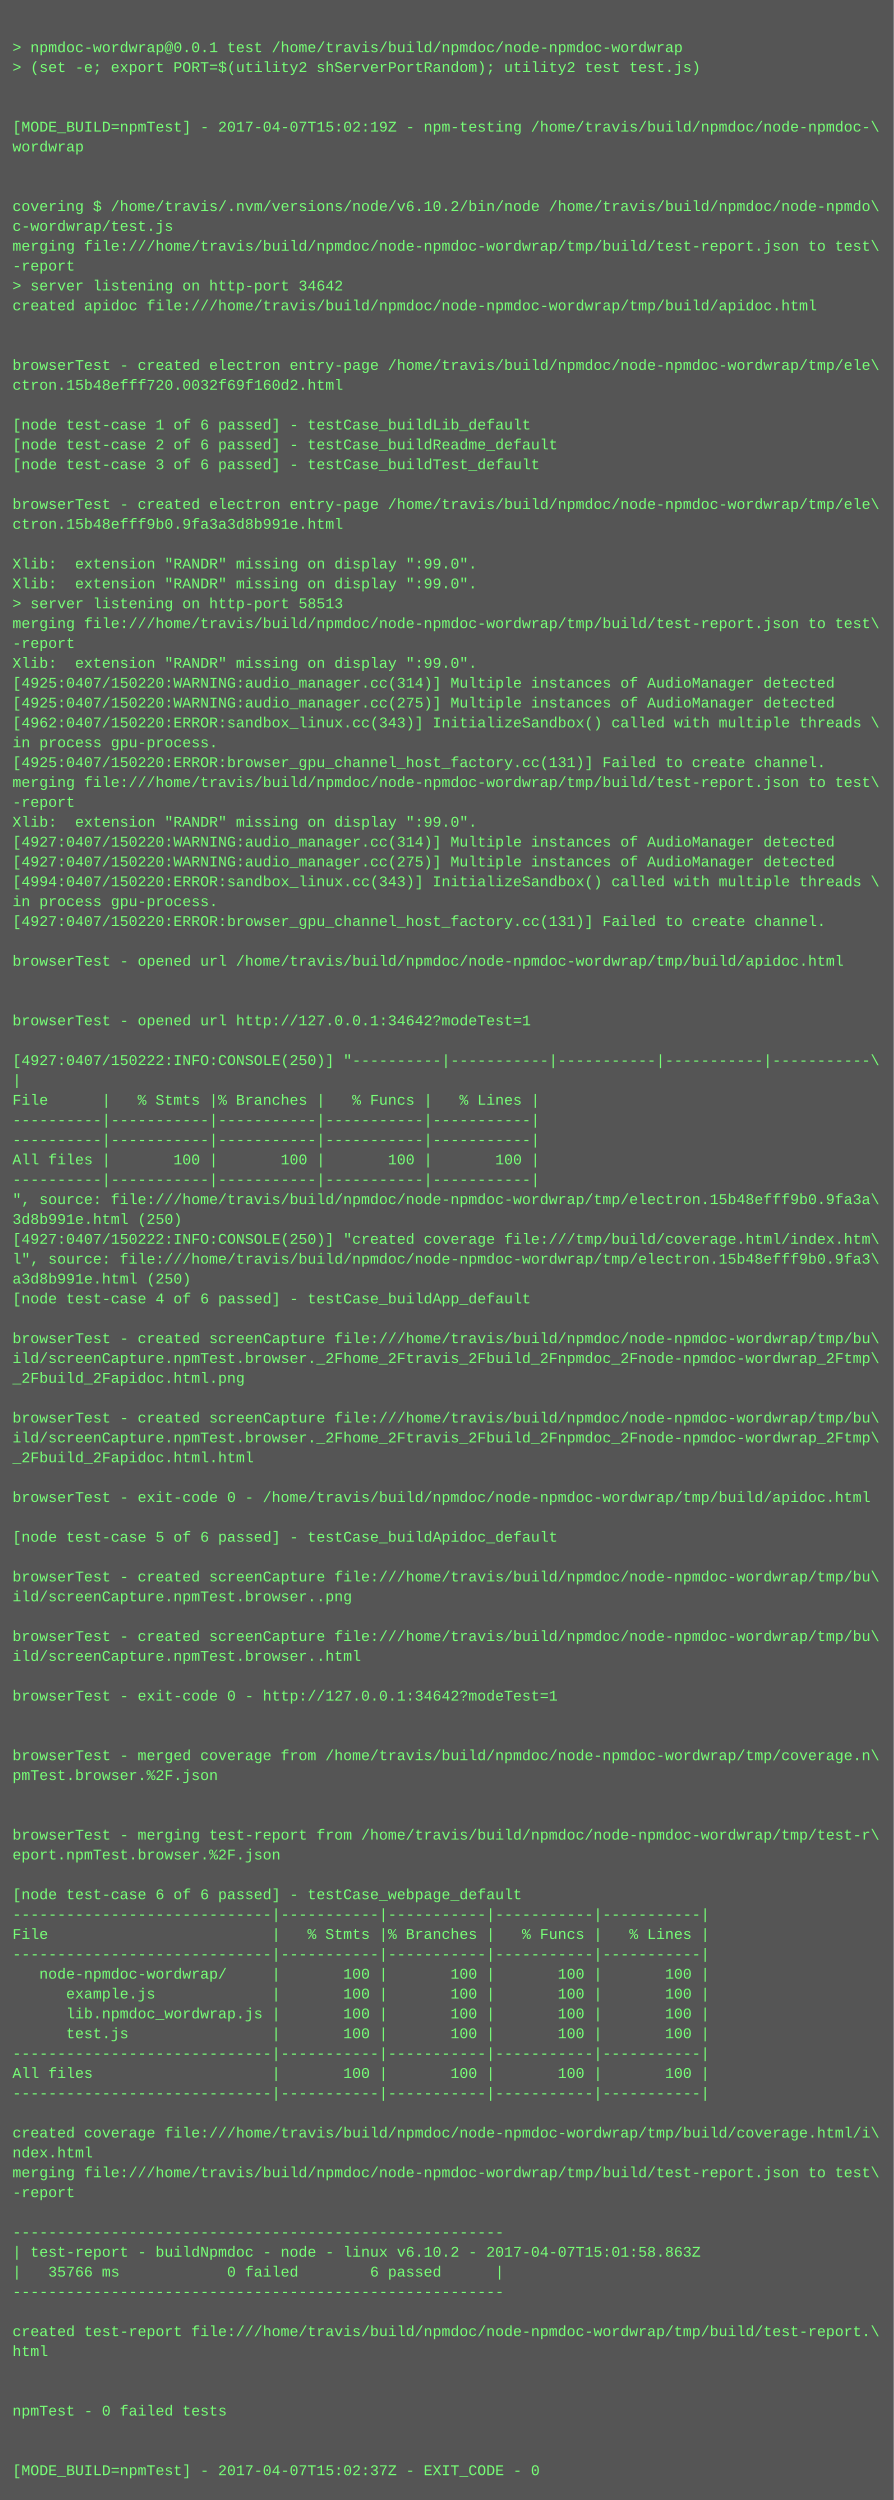
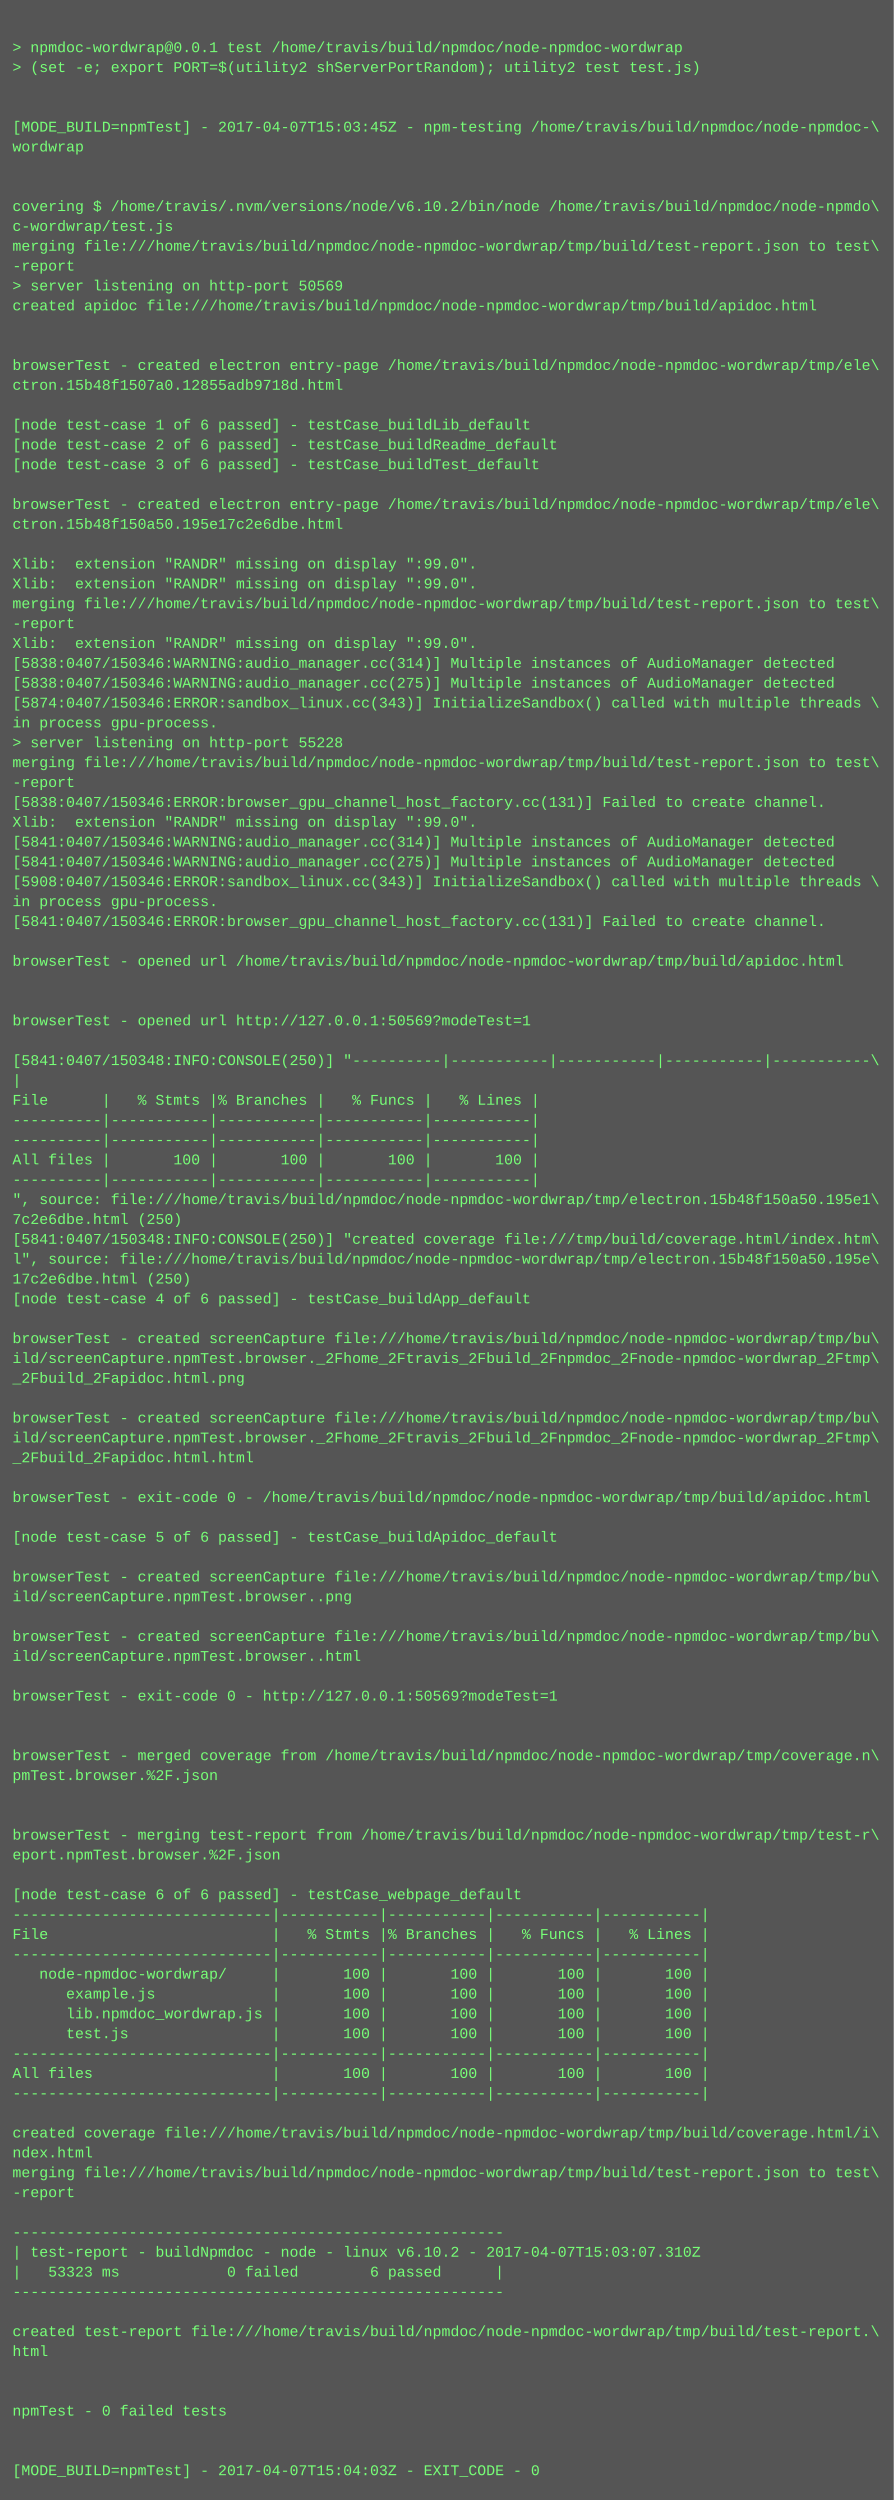
<svg xmlns="http://www.w3.org/2000/svg" height="2014" width="720">
  <rect height="2014" fill="#555" width="720" />
  <text fill="#7f7" font-family="Courier New" font-size="12" xml:space="preserve">
    <tspan x="10" y="26" />
    <tspan x="10" y="42">&gt; npmdoc-wordwrap@0.0.1 test /home/travis/build/npmdoc/node-npmdoc-wordwrap</tspan>
    <tspan x="10" y="58">&gt; (set -e; export PORT=$(utility2 shServerPortRandom); utility2 test test.js)</tspan>
    <tspan x="10" y="74" />
    <tspan x="10" y="90" />
-     <tspan x="10" y="106">[MODE_BUILD=npmTest] - 2017-04-07T15:02:19Z - npm-testing /home/travis/build/npmdoc/node-npmdoc-\</tspan>
+     <tspan x="10" y="106">[MODE_BUILD=npmTest] - 2017-04-07T15:03:45Z - npm-testing /home/travis/build/npmdoc/node-npmdoc-\</tspan>
    <tspan x="10" y="122">wordwrap</tspan>
    <tspan x="10" y="138" />
    <tspan x="10" y="154" />
    <tspan x="10" y="170">covering $ /home/travis/.nvm/versions/node/v6.10.2/bin/node /home/travis/build/npmdoc/node-npmdo\</tspan>
    <tspan x="10" y="186">c-wordwrap/test.js</tspan>
    <tspan x="10" y="202">merging file:///home/travis/build/npmdoc/node-npmdoc-wordwrap/tmp/build/test-report.json to test\</tspan>
    <tspan x="10" y="218">-report</tspan>
-     <tspan x="10" y="234">&gt; server listening on http-port 34642</tspan>
+     <tspan x="10" y="234">&gt; server listening on http-port 50569</tspan>
    <tspan x="10" y="250">created apidoc file:///home/travis/build/npmdoc/node-npmdoc-wordwrap/tmp/build/apidoc.html</tspan>
    <tspan x="10" y="266" />
    <tspan x="10" y="282" />
    <tspan x="10" y="298">browserTest - created electron entry-page /home/travis/build/npmdoc/node-npmdoc-wordwrap/tmp/ele\</tspan>
-     <tspan x="10" y="314">ctron.15b48efff720.0032f69f160d2.html</tspan>
+     <tspan x="10" y="314">ctron.15b48f1507a0.12855adb9718d.html</tspan>
    <tspan x="10" y="330" />
    <tspan x="10" y="346">[node test-case 1 of 6 passed] - testCase_buildLib_default</tspan>
    <tspan x="10" y="362">[node test-case 2 of 6 passed] - testCase_buildReadme_default</tspan>
    <tspan x="10" y="378">[node test-case 3 of 6 passed] - testCase_buildTest_default</tspan>
    <tspan x="10" y="394" />
    <tspan x="10" y="410">browserTest - created electron entry-page /home/travis/build/npmdoc/node-npmdoc-wordwrap/tmp/ele\</tspan>
-     <tspan x="10" y="426">ctron.15b48efff9b0.9fa3a3d8b991e.html</tspan>
+     <tspan x="10" y="426">ctron.15b48f150a50.195e17c2e6dbe.html</tspan>
    <tspan x="10" y="442" />
    <tspan x="10" y="458">Xlib:  extension "RANDR" missing on display ":99.0".</tspan>
    <tspan x="10" y="474">Xlib:  extension "RANDR" missing on display ":99.0".</tspan>
-     <tspan x="10" y="490">&gt; server listening on http-port 58513</tspan>
-     <tspan x="10" y="506">merging file:///home/travis/build/npmdoc/node-npmdoc-wordwrap/tmp/build/test-report.json to test\</tspan>
-     <tspan x="10" y="522">-report</tspan>
-     <tspan x="10" y="538">Xlib:  extension "RANDR" missing on display ":99.0".</tspan>
-     <tspan x="10" y="554">[4925:0407/150220:WARNING:audio_manager.cc(314)] Multiple instances of AudioManager detected</tspan>
-     <tspan x="10" y="570">[4925:0407/150220:WARNING:audio_manager.cc(275)] Multiple instances of AudioManager detected</tspan>
-     <tspan x="10" y="586">[4962:0407/150220:ERROR:sandbox_linux.cc(343)] InitializeSandbox() called with multiple threads \</tspan>
-     <tspan x="10" y="602">in process gpu-process. </tspan>
-     <tspan x="10" y="618">[4925:0407/150220:ERROR:browser_gpu_channel_host_factory.cc(131)] Failed to create channel.</tspan>
-     <tspan x="10" y="634">merging file:///home/travis/build/npmdoc/node-npmdoc-wordwrap/tmp/build/test-report.json to test\</tspan>
-     <tspan x="10" y="650">-report</tspan>
+     <tspan x="10" y="490">merging file:///home/travis/build/npmdoc/node-npmdoc-wordwrap/tmp/build/test-report.json to test\</tspan>
+     <tspan x="10" y="506">-report</tspan>
+     <tspan x="10" y="522">Xlib:  extension "RANDR" missing on display ":99.0".</tspan>
+     <tspan x="10" y="538">[5838:0407/150346:WARNING:audio_manager.cc(314)] Multiple instances of AudioManager detected</tspan>
+     <tspan x="10" y="554">[5838:0407/150346:WARNING:audio_manager.cc(275)] Multiple instances of AudioManager detected</tspan>
+     <tspan x="10" y="570">[5874:0407/150346:ERROR:sandbox_linux.cc(343)] InitializeSandbox() called with multiple threads \</tspan>
+     <tspan x="10" y="586">in process gpu-process. </tspan>
+     <tspan x="10" y="602">&gt; server listening on http-port 55228</tspan>
+     <tspan x="10" y="618">merging file:///home/travis/build/npmdoc/node-npmdoc-wordwrap/tmp/build/test-report.json to test\</tspan>
+     <tspan x="10" y="634">-report</tspan>
+     <tspan x="10" y="650">[5838:0407/150346:ERROR:browser_gpu_channel_host_factory.cc(131)] Failed to create channel.</tspan>
    <tspan x="10" y="666">Xlib:  extension "RANDR" missing on display ":99.0".</tspan>
-     <tspan x="10" y="682">[4927:0407/150220:WARNING:audio_manager.cc(314)] Multiple instances of AudioManager detected</tspan>
-     <tspan x="10" y="698">[4927:0407/150220:WARNING:audio_manager.cc(275)] Multiple instances of AudioManager detected</tspan>
-     <tspan x="10" y="714">[4994:0407/150220:ERROR:sandbox_linux.cc(343)] InitializeSandbox() called with multiple threads \</tspan>
+     <tspan x="10" y="682">[5841:0407/150346:WARNING:audio_manager.cc(314)] Multiple instances of AudioManager detected</tspan>
+     <tspan x="10" y="698">[5841:0407/150346:WARNING:audio_manager.cc(275)] Multiple instances of AudioManager detected</tspan>
+     <tspan x="10" y="714">[5908:0407/150346:ERROR:sandbox_linux.cc(343)] InitializeSandbox() called with multiple threads \</tspan>
    <tspan x="10" y="730">in process gpu-process. </tspan>
-     <tspan x="10" y="746">[4927:0407/150220:ERROR:browser_gpu_channel_host_factory.cc(131)] Failed to create channel.</tspan>
+     <tspan x="10" y="746">[5841:0407/150346:ERROR:browser_gpu_channel_host_factory.cc(131)] Failed to create channel.</tspan>
    <tspan x="10" y="762" />
    <tspan x="10" y="778">browserTest - opened url /home/travis/build/npmdoc/node-npmdoc-wordwrap/tmp/build/apidoc.html</tspan>
    <tspan x="10" y="794" />
    <tspan x="10" y="810" />
-     <tspan x="10" y="826">browserTest - opened url http://127.0.0.1:34642?modeTest=1</tspan>
+     <tspan x="10" y="826">browserTest - opened url http://127.0.0.1:50569?modeTest=1</tspan>
    <tspan x="10" y="842" />
-     <tspan x="10" y="858">[4927:0407/150222:INFO:CONSOLE(250)] "----------|-----------|-----------|-----------|-----------\</tspan>
+     <tspan x="10" y="858">[5841:0407/150348:INFO:CONSOLE(250)] "----------|-----------|-----------|-----------|-----------\</tspan>
    <tspan x="10" y="874">|</tspan>
    <tspan x="10" y="890">File      |   % Stmts |% Branches |   % Funcs |   % Lines |</tspan>
    <tspan x="10" y="906">----------|-----------|-----------|-----------|-----------|</tspan>
    <tspan x="10" y="922">----------|-----------|-----------|-----------|-----------|</tspan>
    <tspan x="10" y="938">All files |       100 |       100 |       100 |       100 |</tspan>
    <tspan x="10" y="954">----------|-----------|-----------|-----------|-----------|</tspan>
-     <tspan x="10" y="970">", source: file:///home/travis/build/npmdoc/node-npmdoc-wordwrap/tmp/electron.15b48efff9b0.9fa3a\</tspan>
-     <tspan x="10" y="986">3d8b991e.html (250)</tspan>
-     <tspan x="10" y="1002">[4927:0407/150222:INFO:CONSOLE(250)] "created coverage file:///tmp/build/coverage.html/index.htm\</tspan>
-     <tspan x="10" y="1018">l", source: file:///home/travis/build/npmdoc/node-npmdoc-wordwrap/tmp/electron.15b48efff9b0.9fa3\</tspan>
-     <tspan x="10" y="1034">a3d8b991e.html (250)</tspan>
+     <tspan x="10" y="970">", source: file:///home/travis/build/npmdoc/node-npmdoc-wordwrap/tmp/electron.15b48f150a50.195e1\</tspan>
+     <tspan x="10" y="986">7c2e6dbe.html (250)</tspan>
+     <tspan x="10" y="1002">[5841:0407/150348:INFO:CONSOLE(250)] "created coverage file:///tmp/build/coverage.html/index.htm\</tspan>
+     <tspan x="10" y="1018">l", source: file:///home/travis/build/npmdoc/node-npmdoc-wordwrap/tmp/electron.15b48f150a50.195e\</tspan>
+     <tspan x="10" y="1034">17c2e6dbe.html (250)</tspan>
    <tspan x="10" y="1050">[node test-case 4 of 6 passed] - testCase_buildApp_default</tspan>
    <tspan x="10" y="1066" />
    <tspan x="10" y="1082">browserTest - created screenCapture file:///home/travis/build/npmdoc/node-npmdoc-wordwrap/tmp/bu\</tspan>
    <tspan x="10" y="1098">ild/screenCapture.npmTest.browser._2Fhome_2Ftravis_2Fbuild_2Fnpmdoc_2Fnode-npmdoc-wordwrap_2Ftmp\</tspan>
    <tspan x="10" y="1114">_2Fbuild_2Fapidoc.html.png</tspan>
    <tspan x="10" y="1130" />
    <tspan x="10" y="1146">browserTest - created screenCapture file:///home/travis/build/npmdoc/node-npmdoc-wordwrap/tmp/bu\</tspan>
    <tspan x="10" y="1162">ild/screenCapture.npmTest.browser._2Fhome_2Ftravis_2Fbuild_2Fnpmdoc_2Fnode-npmdoc-wordwrap_2Ftmp\</tspan>
    <tspan x="10" y="1178">_2Fbuild_2Fapidoc.html.html</tspan>
    <tspan x="10" y="1194" />
    <tspan x="10" y="1210">browserTest - exit-code 0 - /home/travis/build/npmdoc/node-npmdoc-wordwrap/tmp/build/apidoc.html</tspan>
    <tspan x="10" y="1226" />
    <tspan x="10" y="1242">[node test-case 5 of 6 passed] - testCase_buildApidoc_default</tspan>
    <tspan x="10" y="1258" />
    <tspan x="10" y="1274">browserTest - created screenCapture file:///home/travis/build/npmdoc/node-npmdoc-wordwrap/tmp/bu\</tspan>
    <tspan x="10" y="1290">ild/screenCapture.npmTest.browser..png</tspan>
    <tspan x="10" y="1306" />
    <tspan x="10" y="1322">browserTest - created screenCapture file:///home/travis/build/npmdoc/node-npmdoc-wordwrap/tmp/bu\</tspan>
    <tspan x="10" y="1338">ild/screenCapture.npmTest.browser..html</tspan>
    <tspan x="10" y="1354" />
-     <tspan x="10" y="1370">browserTest - exit-code 0 - http://127.0.0.1:34642?modeTest=1</tspan>
+     <tspan x="10" y="1370">browserTest - exit-code 0 - http://127.0.0.1:50569?modeTest=1</tspan>
    <tspan x="10" y="1386" />
    <tspan x="10" y="1402" />
    <tspan x="10" y="1418">browserTest - merged coverage from /home/travis/build/npmdoc/node-npmdoc-wordwrap/tmp/coverage.n\</tspan>
    <tspan x="10" y="1434">pmTest.browser.%2F.json</tspan>
    <tspan x="10" y="1450" />
    <tspan x="10" y="1466" />
    <tspan x="10" y="1482">browserTest - merging test-report from /home/travis/build/npmdoc/node-npmdoc-wordwrap/tmp/test-r\</tspan>
    <tspan x="10" y="1498">eport.npmTest.browser.%2F.json</tspan>
    <tspan x="10" y="1514" />
    <tspan x="10" y="1530">[node test-case 6 of 6 passed] - testCase_webpage_default</tspan>
    <tspan x="10" y="1546">-----------------------------|-----------|-----------|-----------|-----------|</tspan>
    <tspan x="10" y="1562">File                         |   % Stmts |% Branches |   % Funcs |   % Lines |</tspan>
    <tspan x="10" y="1578">-----------------------------|-----------|-----------|-----------|-----------|</tspan>
    <tspan x="10" y="1594">   node-npmdoc-wordwrap/     |       100 |       100 |       100 |       100 |</tspan>
    <tspan x="10" y="1610">      example.js             |       100 |       100 |       100 |       100 |</tspan>
    <tspan x="10" y="1626">      lib.npmdoc_wordwrap.js |       100 |       100 |       100 |       100 |</tspan>
    <tspan x="10" y="1642">      test.js                |       100 |       100 |       100 |       100 |</tspan>
    <tspan x="10" y="1658">-----------------------------|-----------|-----------|-----------|-----------|</tspan>
    <tspan x="10" y="1674">All files                    |       100 |       100 |       100 |       100 |</tspan>
    <tspan x="10" y="1690">-----------------------------|-----------|-----------|-----------|-----------|</tspan>
    <tspan x="10" y="1706" />
    <tspan x="10" y="1722">created coverage file:///home/travis/build/npmdoc/node-npmdoc-wordwrap/tmp/build/coverage.html/i\</tspan>
    <tspan x="10" y="1738">ndex.html</tspan>
    <tspan x="10" y="1754">merging file:///home/travis/build/npmdoc/node-npmdoc-wordwrap/tmp/build/test-report.json to test\</tspan>
    <tspan x="10" y="1770">-report</tspan>
    <tspan x="10" y="1786" />
    <tspan x="10" y="1802">-------------------------------------------------------</tspan>
-     <tspan x="10" y="1818">| test-report - buildNpmdoc - node - linux v6.10.2 - 2017-04-07T15:01:58.863Z</tspan>
-     <tspan x="10" y="1834">|   35766 ms            0 failed        6 passed      |</tspan>
+     <tspan x="10" y="1818">| test-report - buildNpmdoc - node - linux v6.10.2 - 2017-04-07T15:03:07.310Z</tspan>
+     <tspan x="10" y="1834">|   53323 ms            0 failed        6 passed      |</tspan>
    <tspan x="10" y="1850">-------------------------------------------------------</tspan>
    <tspan x="10" y="1866" />
    <tspan x="10" y="1882">created test-report file:///home/travis/build/npmdoc/node-npmdoc-wordwrap/tmp/build/test-report.\</tspan>
    <tspan x="10" y="1898">html</tspan>
    <tspan x="10" y="1914" />
    <tspan x="10" y="1930" />
    <tspan x="10" y="1946">npmTest - 0 failed tests</tspan>
    <tspan x="10" y="1962" />
    <tspan x="10" y="1978" />
-     <tspan x="10" y="1994">[MODE_BUILD=npmTest] - 2017-04-07T15:02:37Z - EXIT_CODE - 0</tspan>
+     <tspan x="10" y="1994">[MODE_BUILD=npmTest] - 2017-04-07T15:04:03Z - EXIT_CODE - 0</tspan>
  </text>
</svg>
